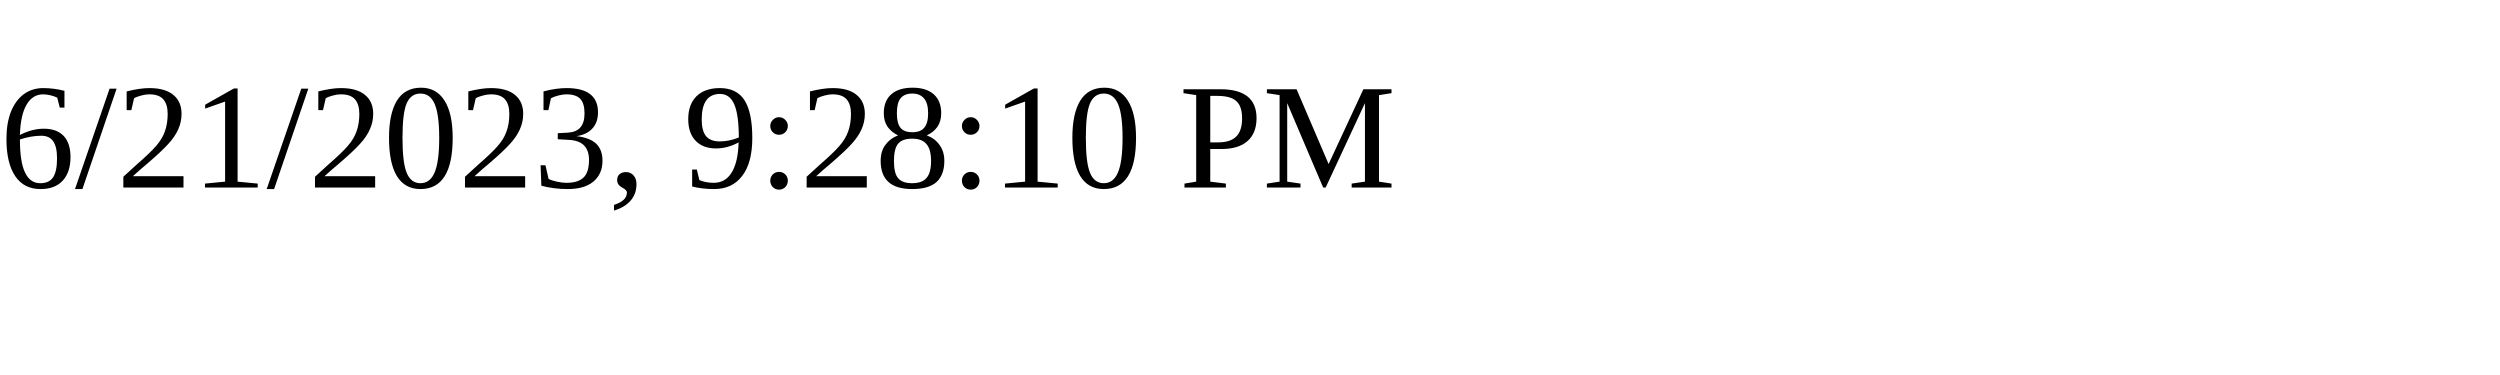
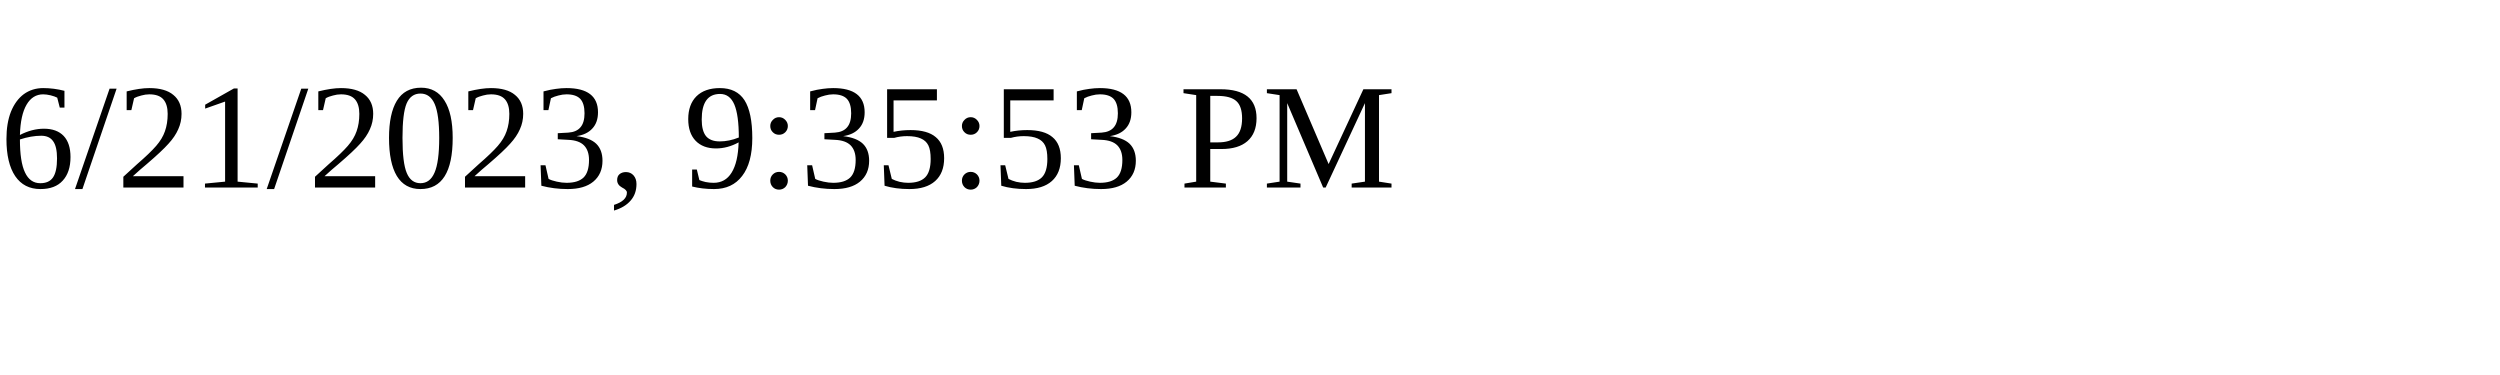
<svg xmlns="http://www.w3.org/2000/svg" height="30" width="200">
-   <text x="0" y="15">6/21/2023, 9:28:10 PM</text>
+   <text x="0" y="15">6/21/2023, 9:35:53 PM</text>
</svg>
